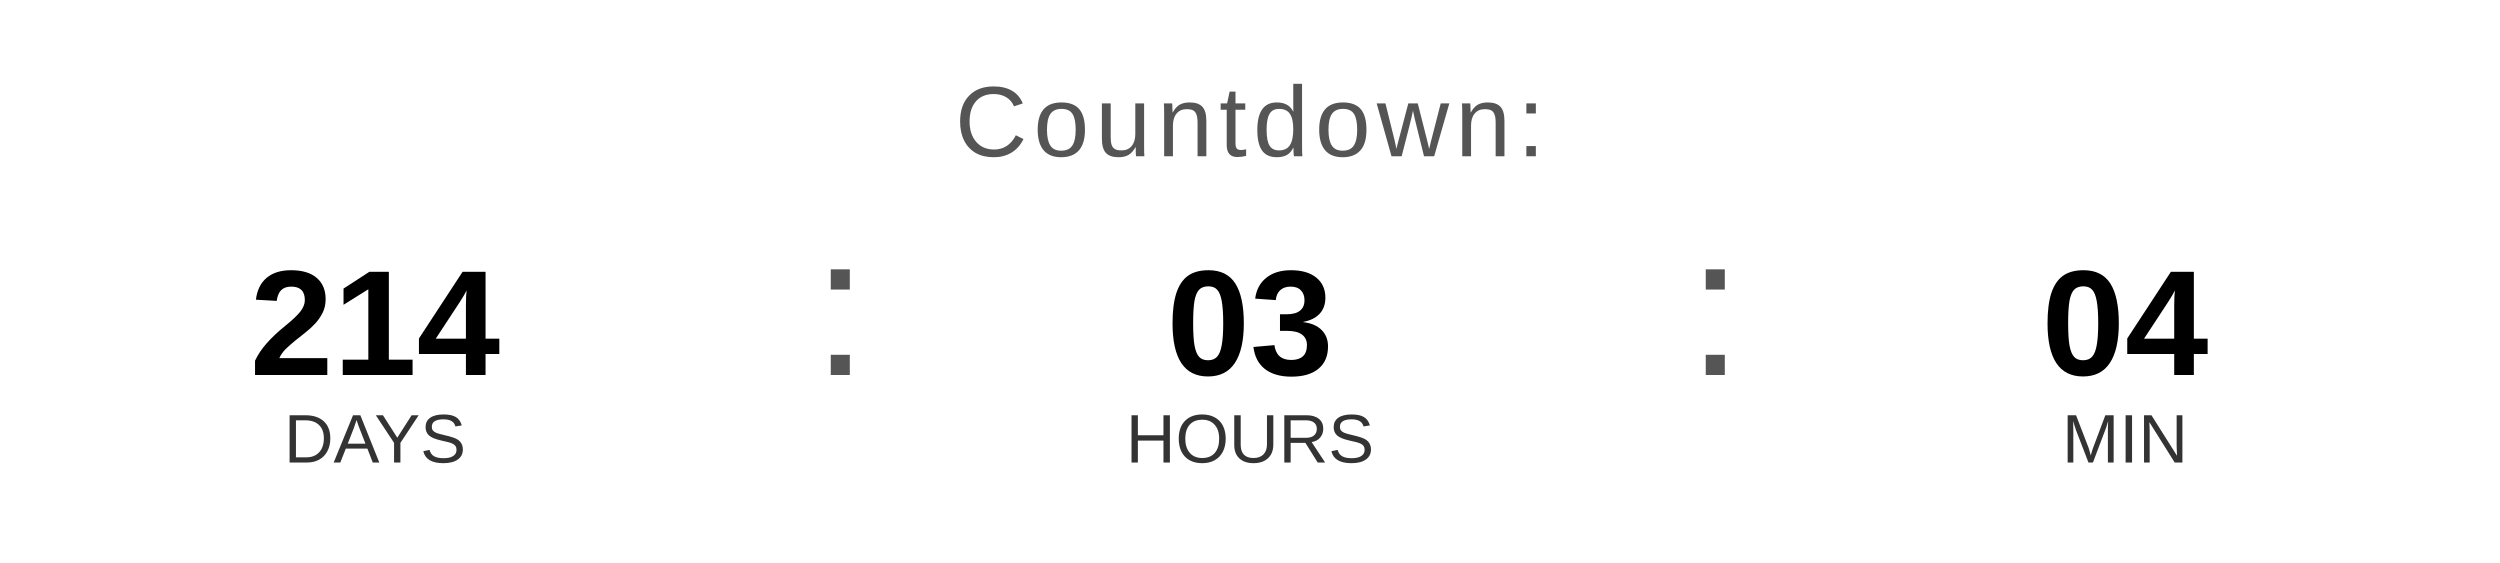
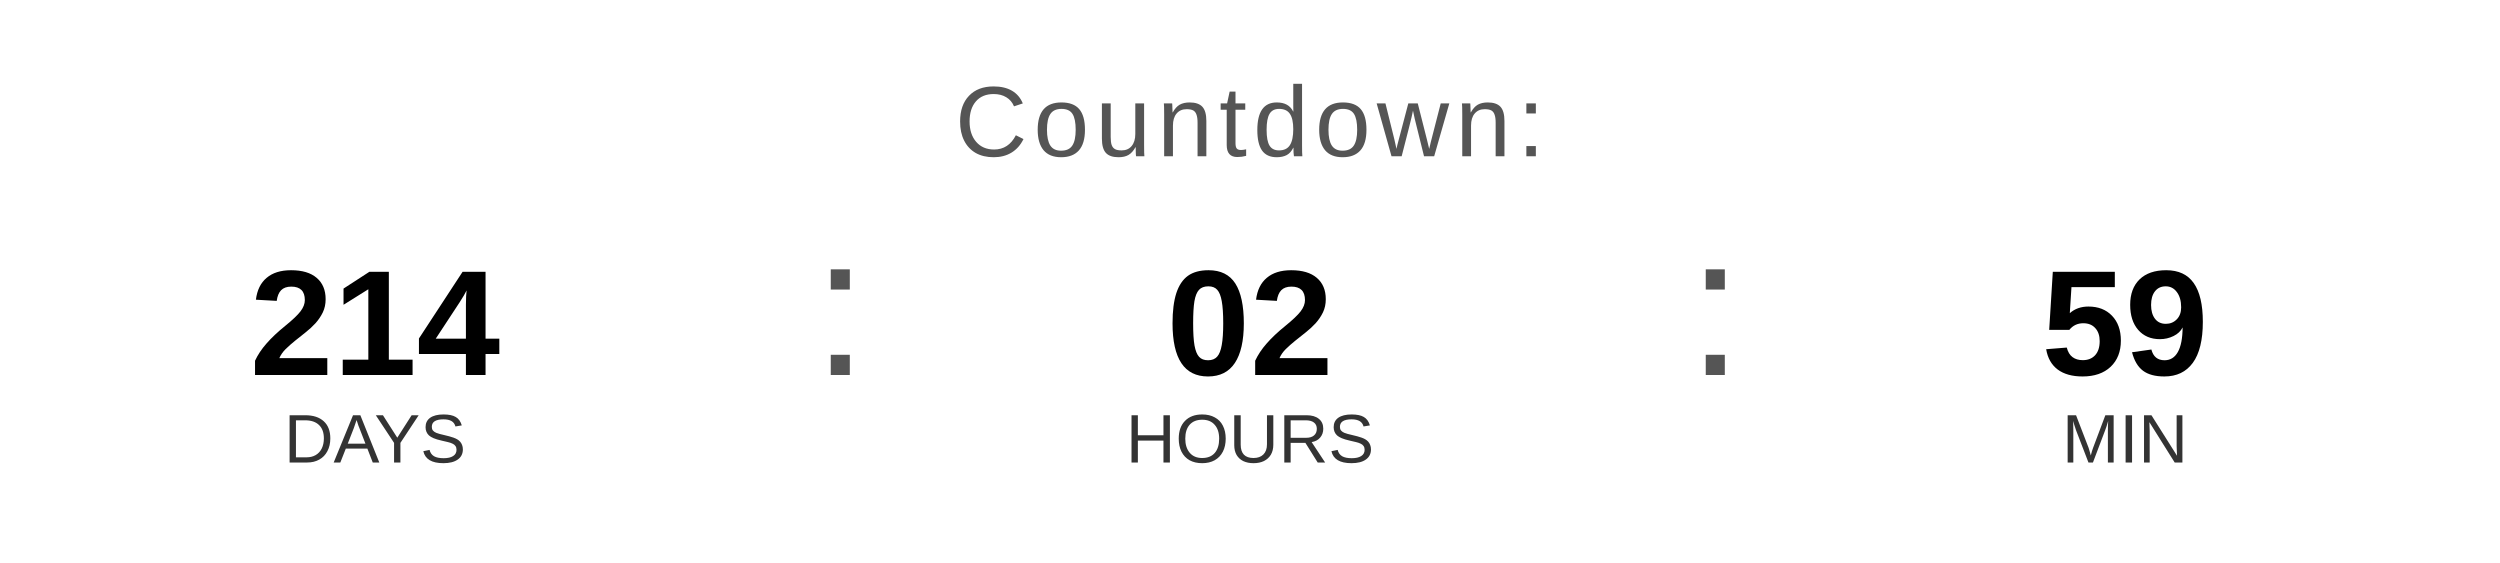
<svg xmlns="http://www.w3.org/2000/svg" width="400" height="90" viewBox="0 0 400 90">
  <text x="200" y="25" font-family="Arial, Helvetica, sans-serif" font-size="16" fill="#555555" text-anchor="middle" letter-spacing="1">
    Countdown:
  </text>
  <text x="60" y="60" font-family="Arial, Helvetica, sans-serif" font-size="24" font-weight="bold" fill="#000000" text-anchor="middle">214</text>
  <text x="60" y="74" font-family="Arial, Helvetica, sans-serif" font-size="11" fill="#333333" text-anchor="middle">DAYS</text>
  <text x="130" y="60" font-family="Arial, sans-serif" font-size="32" fill="#555555">:</text>
-   <text x="200" y="60" font-family="Arial, Helvetica, sans-serif" font-size="24" font-weight="bold" fill="#000000" text-anchor="middle">03</text>
+   <text x="200" y="60" font-family="Arial, Helvetica, sans-serif" font-size="24" font-weight="bold" fill="#000000" text-anchor="middle">02</text>
  <text x="200" y="74" font-family="Arial, Helvetica, sans-serif" font-size="11" fill="#333333" text-anchor="middle">HOURS</text>
  <text x="270" y="60" font-family="Arial, sans-serif" font-size="32" fill="#555555">:</text>
-   <text x="340" y="60" font-family="Arial, Helvetica, sans-serif" font-size="24" font-weight="bold" fill="#000000" text-anchor="middle">04</text>
+   <text x="340" y="60" font-family="Arial, Helvetica, sans-serif" font-size="24" font-weight="bold" fill="#000000" text-anchor="middle">59</text>
  <text x="340" y="74" font-family="Arial, Helvetica, sans-serif" font-size="11" fill="#333333" text-anchor="middle">MIN</text>
</svg>
